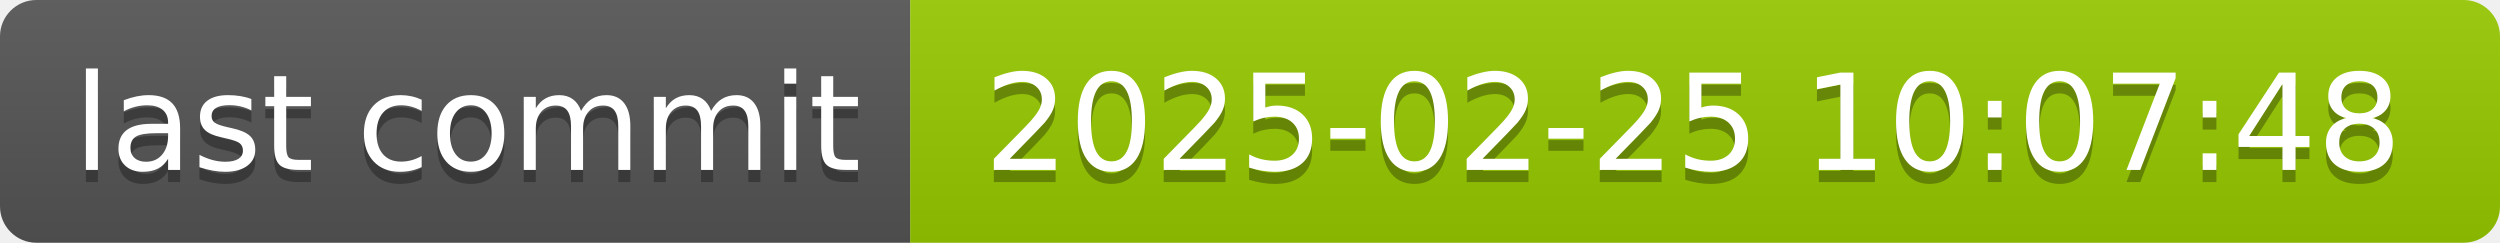
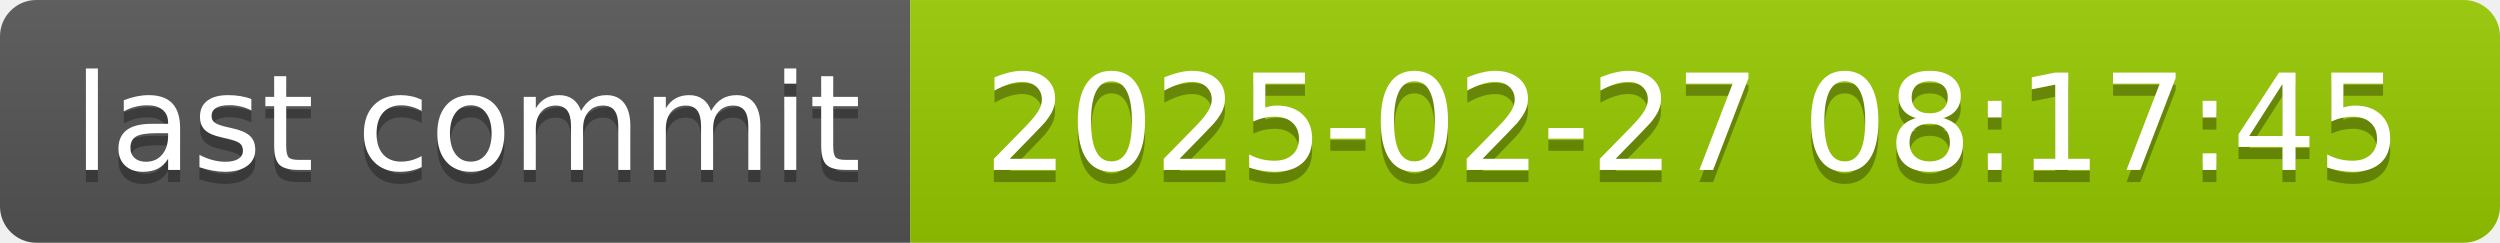
- <svg xmlns="http://www.w3.org/2000/svg" width="206" height="20" role="img" aria-label="last commit: 2025-02-25 10:07:48">
+ <svg xmlns="http://www.w3.org/2000/svg" width="206" height="20" role="img" aria-label="last commit: 2025-02-27 08:17:45">
  <linearGradient id="s" x2="0" y2="100%">
    <stop offset="0" stop-color="#bbb" stop-opacity=".1" />
    <stop offset="1" stop-opacity=".1" />
  </linearGradient>
  <clipPath id="r">
    <rect width="206" height="20" rx="3" fill="#fff" />
  </clipPath>
  <g clip-path="url(#r)">
    <rect width="75" height="20" fill="#555" />
    <rect x="75" width="131" height="20" fill="#97ca00" />
    <rect width="206" height="20" fill="url(#s)" />
  </g>
  <g fill="#fff" text-anchor="middle" font-family="Verdana,Geneva,DejaVu Sans,sans-serif" text-rendering="geometricPrecision" font-size="110">
    <text aria-hidden="true" x="385" y="150" fill="#010101" fill-opacity=".3" transform="scale(.1)" textLength="650">last commit</text>
    <text x="385" y="140" transform="scale(.1)" fill="#fff" textLength="650">last commit</text>
-     <text aria-hidden="true" x="1395" y="150" fill="#010101" fill-opacity=".3" transform="scale(.1)" textLength="1210">2025-02-25 10:07:48</text>
-     <text x="1395" y="140" transform="scale(.1)" fill="#fff" textLength="1210">2025-02-25 10:07:48</text>
+     <text aria-hidden="true" x="1395" y="150" fill="#010101" fill-opacity=".3" transform="scale(.1)" textLength="1210">2025-02-27 08:17:45</text>
+     <text x="1395" y="140" transform="scale(.1)" fill="#fff" textLength="1210">2025-02-27 08:17:45</text>
  </g>
</svg>
